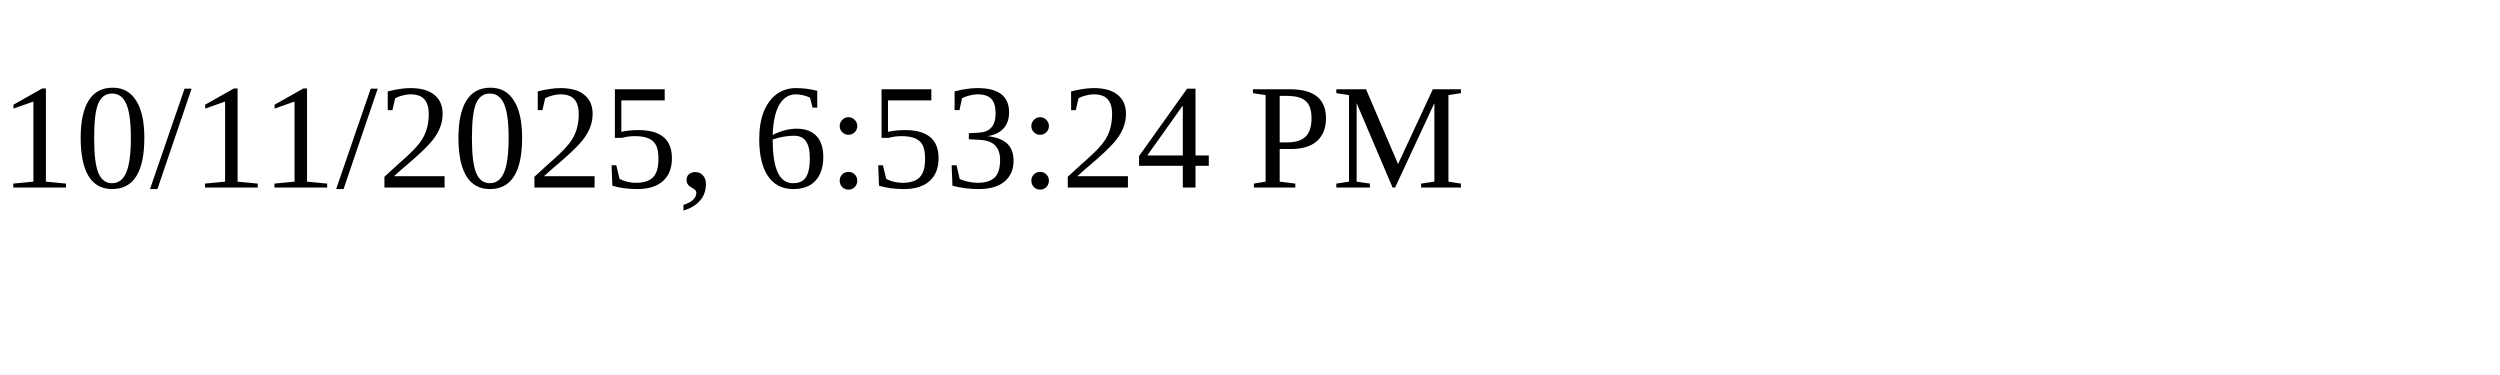
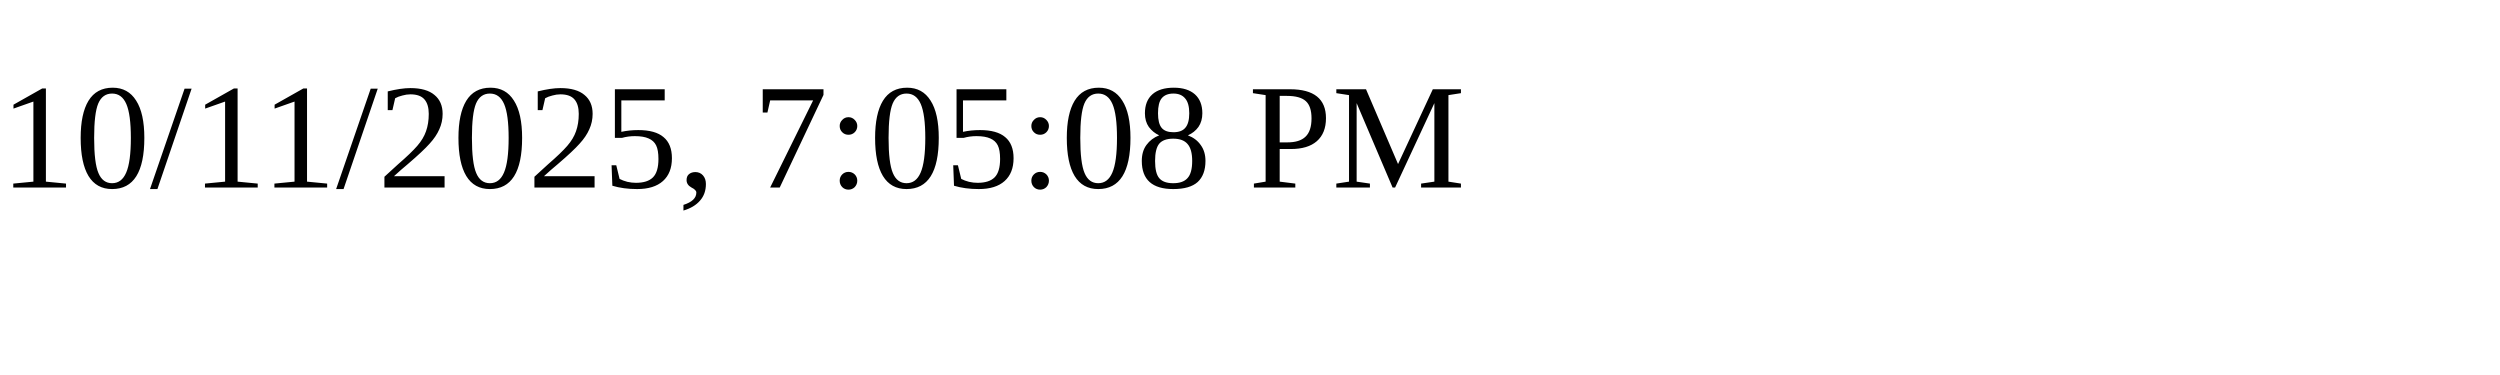
<svg xmlns="http://www.w3.org/2000/svg" height="30" width="200">
-   <text x="0" y="15">10/11/2025, 6:53:24 PM</text>
+   <text x="0" y="15">10/11/2025, 7:05:08 PM</text>
</svg>
